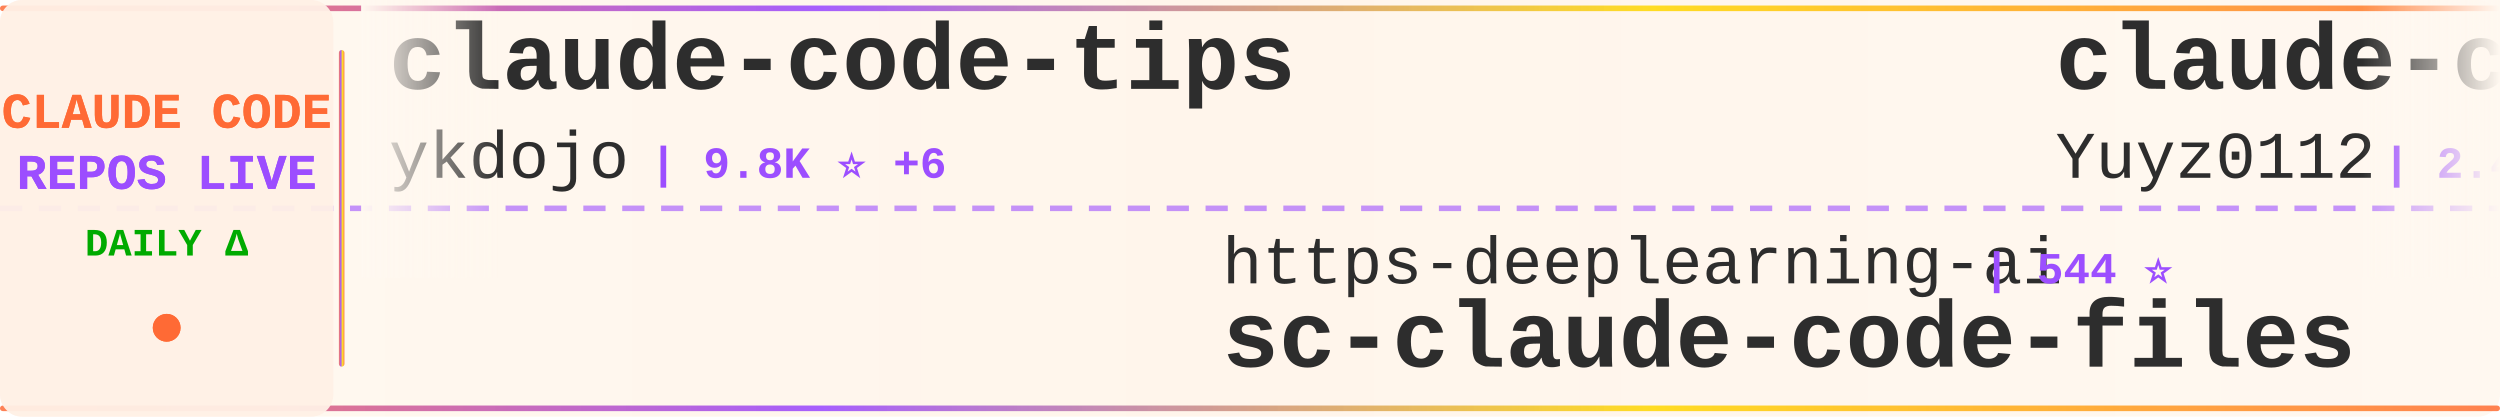
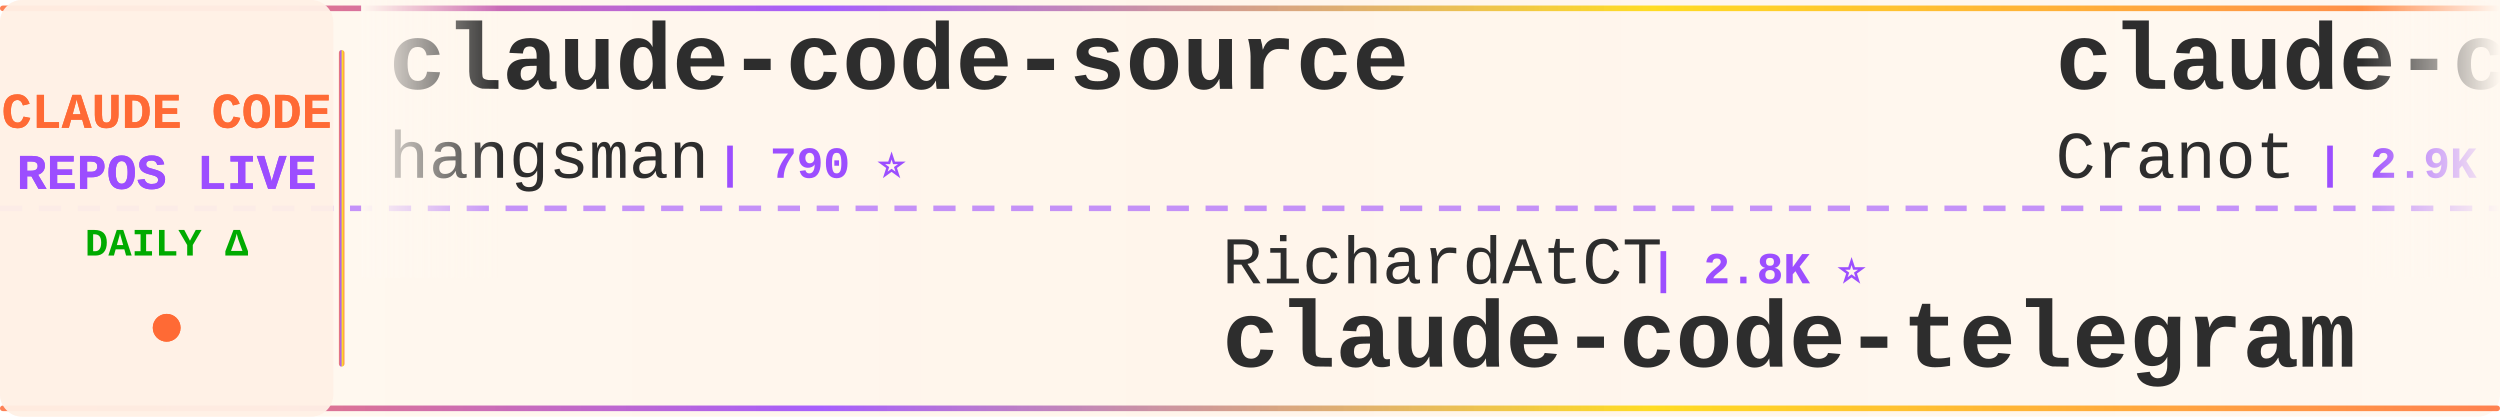
<svg xmlns="http://www.w3.org/2000/svg" width="900" height="150">
  <defs>
    <linearGradient id="tickerBg" x1="0%" y1="0%" x2="100%" y2="0%">
      <stop offset="0%" style="stop-color:#fff8f0;stop-opacity:0.98" />
      <stop offset="50%" style="stop-color:#fff5eb;stop-opacity:1" />
      <stop offset="100%" style="stop-color:#fff8f0;stop-opacity:0.98" />
    </linearGradient>
    <linearGradient id="borderGrad" x1="0%" y1="0%" x2="100%" y2="0%">
      <stop offset="0%" style="stop-color:#FF6B35;stop-opacity:0.85">
        <animate attributeName="stop-opacity" values="0.85;1;0.85" dur="2s" repeatCount="indefinite" />
      </stop>
      <stop offset="33%" style="stop-color:#9C4EFF;stop-opacity:0.9">
        <animate attributeName="stop-opacity" values="0.9;1;0.9" dur="2.2s" repeatCount="indefinite" />
      </stop>
      <stop offset="66%" style="stop-color:#FFD700;stop-opacity:0.85">
        <animate attributeName="stop-opacity" values="0.85;1;0.85" dur="1.8s" repeatCount="indefinite" />
      </stop>
      <stop offset="100%" style="stop-color:#FF6B35;stop-opacity:0.85">
        <animate attributeName="stop-opacity" values="0.85;1;0.85" dur="2s" repeatCount="indefinite" />
      </stop>
    </linearGradient>
    <filter id="textGlow">
      <feGaussianBlur stdDeviation="0.15" result="coloredBlur" />
      <feMerge>
        <feMergeNode in="coloredBlur" />
        <feMergeNode in="SourceGraphic" />
      </feMerge>
    </filter>
    <filter id="metricGlow">
      <feGaussianBlur stdDeviation="0.2" result="coloredBlur" />
      <feMerge>
        <feMergeNode in="coloredBlur" />
        <feMergeNode in="SourceGraphic" />
      </feMerge>
    </filter>
    <linearGradient id="leftFade" x1="0%" y1="0%" x2="100%" y2="0%">
      <stop offset="0%" style="stop-color:#fff8f0;stop-opacity:1" />
      <stop offset="100%" style="stop-color:#fff8f0;stop-opacity:0" />
    </linearGradient>
    <linearGradient id="rightFade" x1="0%" y1="0%" x2="100%" y2="0%">
      <stop offset="0%" style="stop-color:#fff8f0;stop-opacity:0" />
      <stop offset="100%" style="stop-color:#fff8f0;stop-opacity:1" />
    </linearGradient>
  </defs>
  <rect width="900" height="150" fill="url(#tickerBg)" rx="8" />
  <rect x="0" y="2" width="900" height="2" fill="url(#borderGrad)" rx="1" />
  <rect x="0" y="146" width="900" height="2" fill="url(#borderGrad)" rx="1" />
  <line x1="0" y1="75" x2="900" y2="75" stroke="#9C4EFF" stroke-width="2" stroke-dasharray="8 6" opacity="0.6" />
  <rect x="0" y="0" width="120" height="150" fill="#fff0e6" opacity="0.95" rx="8" />
  <text x="60" y="46" font-family="'Courier New', monospace" font-size="18" font-weight="bold" fill="#FF6B35" text-anchor="middle" filter="url(#textGlow)">
    CLAUDE CODE
  </text>
  <text x="60" y="68" font-family="'Courier New', monospace" font-size="18" font-weight="bold" fill="#9C4EFF" text-anchor="middle" filter="url(#textGlow)">
    REPOS LIVE
  </text>
  <text x="60" y="92" font-family="'Courier New', monospace" font-size="14" font-weight="bold" fill="#00aa00" text-anchor="middle">
    DAILY Δ
  </text>
  <circle cx="60" cy="118" r="5" fill="#FF6B35" filter="url(#metricGlow)">
    <animate attributeName="r" values="4;6;4" dur="1.5s" repeatCount="indefinite" />
    <animate attributeName="opacity" values="0.6;1;0.6" dur="1.5s" repeatCount="indefinite" />
  </circle>
  <rect x="122" y="18" width="2" height="114" fill="url(#borderGrad)" rx="1" />
  <clipPath id="tickerClip">
    <rect x="130" y="0" width="770" height="150" />
  </clipPath>
  <g clip-path="url(#tickerClip)">
    <g id="tickerItems">
      <animateTransform attributeName="transform" attributeType="XML" type="translate" from="0 0" to="-3000 0" dur="54s" repeatCount="indefinite" />
      <g transform="translate(0, 0)">
-         <text x="140" y="32" font-family="'Courier New', monospace" font-size="34" font-weight="bold" fill="#2d2d2d">claude-code-tips</text>
-         <text x="140" y="64" font-family="'Courier New', monospace" font-size="24" font-weight="normal" fill="#2d2d2d" opacity="1.0">ykdojo</text>
-         <text x="234" y="64" font-family="'Courier New', monospace" font-size="16" font-weight="bold" fill="#9C4EFF"> | 9.8K ⭐ +6</text>
+         <text x="140" y="32" font-family="'Courier New', monospace" font-size="34" font-weight="bold" fill="#2d2d2d">claude-code-source</text>
+         <text x="140" y="64" font-family="'Courier New', monospace" font-size="24" font-weight="normal" fill="#2d2d2d" opacity="1.0">hangsman</text>
+         <text x="258" y="64" font-family="'Courier New', monospace" font-size="16" font-weight="bold" fill="#9C4EFF"> | 790 ⭐</text>
      </g>
      <g transform="translate(300, 0)">
-         <text x="140" y="102" font-family="'Courier New', monospace" font-size="24" font-weight="normal" fill="#2d2d2d" opacity="1.0">https-deeplearning-ai</text>
-         <text x="414" y="102" font-family="'Courier New', monospace" font-size="16" font-weight="bold" fill="#9C4EFF"> | 544 ⭐</text>
-         <text x="140" y="132" font-family="'Courier New', monospace" font-size="34" font-weight="bold" fill="#2d2d2d">sc-claude-code-files</text>
+         <text x="140" y="102" font-family="'Courier New', monospace" font-size="24" font-weight="normal" fill="#2d2d2d" opacity="1.0">RichardAtCT</text>
+         <text x="294" y="102" font-family="'Courier New', monospace" font-size="16" font-weight="bold" fill="#9C4EFF"> | 2.8K ⭐</text>
+         <text x="140" y="132" font-family="'Courier New', monospace" font-size="34" font-weight="bold" fill="#2d2d2d">claude-code-telegram</text>
      </g>
      <g transform="translate(600, 0)">
-         <text x="140" y="32" font-family="'Courier New', monospace" font-size="34" font-weight="bold" fill="#2d2d2d">claude-code-reverse</text>
-         <text x="140" y="64" font-family="'Courier New', monospace" font-size="24" font-weight="normal" fill="#2d2d2d" opacity="1.0">Yuyz0112</text>
-         <text x="258" y="64" font-family="'Courier New', monospace" font-size="16" font-weight="bold" fill="#9C4EFF"> | 2.4K ⭐</text>
+         <text x="140" y="32" font-family="'Courier New', monospace" font-size="34" font-weight="bold" fill="#2d2d2d">claude-code-guide</text>
+         <text x="140" y="64" font-family="'Courier New', monospace" font-size="24" font-weight="normal" fill="#2d2d2d" opacity="1.0">Cranot</text>
+         <text x="234" y="64" font-family="'Courier New', monospace" font-size="16" font-weight="bold" fill="#9C4EFF"> | 2.9K ⭐</text>
      </g>
      <g transform="translate(900, 0)">
-         <text x="140" y="102" font-family="'Courier New', monospace" font-size="24" font-weight="normal" fill="#2d2d2d" opacity="1.0">repowise-dev</text>
-         <text x="306" y="102" font-family="'Courier New', monospace" font-size="16" font-weight="bold" fill="#9C4EFF"> | 1.2K ⭐</text>
-         <text x="140" y="132" font-family="'Courier New', monospace" font-size="34" font-weight="bold" fill="#2d2d2d">claude-code-prompts</text>
+         <text x="140" y="102" font-family="'Courier New', monospace" font-size="24" font-weight="normal" fill="#2d2d2d" opacity="1.0">Maciek-roboblog</text>
+         <text x="342" y="102" font-family="'Courier New', monospace" font-size="16" font-weight="bold" fill="#9C4EFF"> | 8.6K ⭐ +1</text>
+         <text x="140" y="132" font-family="'Courier New', monospace" font-size="34" font-weight="bold" fill="#2d2d2d">Claude-Code-Usage-Monito...</text>
      </g>
      <g transform="translate(1200, 0)">
-         <text x="140" y="32" font-family="'Courier New', monospace" font-size="34" font-weight="bold" fill="#2d2d2d">Claude-Code</text>
-         <text x="140" y="64" font-family="'Courier New', monospace" font-size="24" font-weight="normal" fill="#2d2d2d" opacity="1.0">KPR111</text>
-         <text x="234" y="64" font-family="'Courier New', monospace" font-size="16" font-weight="bold" fill="#9C4EFF"> | 18 ⭐</text>
+         <text x="140" y="32" font-family="'Courier New', monospace" font-size="34" font-weight="bold" fill="#2d2d2d">claude-code-from-scratch</text>
+         <text x="140" y="64" font-family="'Courier New', monospace" font-size="24" font-weight="normal" fill="#2d2d2d" opacity="1.0">Windy3f3f3f3f</text>
+         <text x="318" y="64" font-family="'Courier New', monospace" font-size="16" font-weight="bold" fill="#9C4EFF"> | 2.6K ⭐</text>
      </g>
      <g transform="translate(1500, 0)">
-         <text x="140" y="102" font-family="'Courier New', monospace" font-size="24" font-weight="normal" fill="#2d2d2d" opacity="1.0">pengchengneo</text>
-         <text x="306" y="102" font-family="'Courier New', monospace" font-size="16" font-weight="bold" fill="#9C4EFF"> | 1.8K ⭐</text>
-         <text x="140" y="132" font-family="'Courier New', monospace" font-size="34" font-weight="bold" fill="#2d2d2d">Claude-Code</text>
+         <text x="140" y="102" font-family="'Courier New', monospace" font-size="24" font-weight="normal" fill="#2d2d2d" opacity="1.0">Yeachan-Heo</text>
+         <text x="294" y="102" font-family="'Courier New', monospace" font-size="16" font-weight="bold" fill="#9C4EFF"> | 38.7K ⭐ +2</text>
+         <text x="140" y="132" font-family="'Courier New', monospace" font-size="34" font-weight="bold" fill="#2d2d2d">oh-my-claudecode</text>
      </g>
      <g transform="translate(1800, 0)">
-         <text x="140" y="32" font-family="'Courier New', monospace" font-size="34" font-weight="bold" fill="#2d2d2d">andrej-karpathy-skills</text>
-         <text x="140" y="64" font-family="'Courier New', monospace" font-size="24" font-weight="normal" fill="#2d2d2d" opacity="1.0">multica-ai</text>
-         <text x="282" y="64" font-family="'Courier New', monospace" font-size="16" font-weight="bold" fill="#9C4EFF"> | 204.8K ⭐ +56</text>
+         <text x="140" y="32" font-family="'Courier New', monospace" font-size="34" font-weight="bold" fill="#2d2d2d">ralph-claude-code</text>
+         <text x="140" y="64" font-family="'Courier New', monospace" font-size="24" font-weight="normal" fill="#2d2d2d" opacity="1.0">frankbria</text>
+         <text x="270" y="64" font-family="'Courier New', monospace" font-size="16" font-weight="bold" fill="#9C4EFF"> | 9.6K ⭐</text>
      </g>
      <g transform="translate(2100, 0)">
-         <text x="140" y="102" font-family="'Courier New', monospace" font-size="24" font-weight="normal" fill="#2d2d2d" opacity="1.0">VoltAgent</text>
-         <text x="270" y="102" font-family="'Courier New', monospace" font-size="16" font-weight="bold" fill="#9C4EFF"> | 24.5K ⭐ +7</text>
-         <text x="140" y="132" font-family="'Courier New', monospace" font-size="34" font-weight="bold" fill="#2d2d2d">awesome-claude-code-suba...</text>
+         <text x="140" y="102" font-family="'Courier New', monospace" font-size="24" font-weight="normal" fill="#2d2d2d" opacity="1.0">fuergaosi233</text>
+         <text x="306" y="102" font-family="'Courier New', monospace" font-size="16" font-weight="bold" fill="#9C4EFF"> | 2.8K ⭐</text>
+         <text x="140" y="132" font-family="'Courier New', monospace" font-size="34" font-weight="bold" fill="#2d2d2d">claude-code-proxy</text>
      </g>
      <g transform="translate(2400, 0)">
-         <text x="140" y="32" font-family="'Courier New', monospace" font-size="34" font-weight="bold" fill="#2d2d2d">ECC</text>
-         <text x="140" y="64" font-family="'Courier New', monospace" font-size="24" font-weight="normal" fill="#2d2d2d" opacity="1.0">affaan-m</text>
-         <text x="258" y="64" font-family="'Courier New', monospace" font-size="16" font-weight="bold" fill="#9C4EFF"> | 241.6K ⭐ +34</text>
+         <text x="140" y="32" font-family="'Courier New', monospace" font-size="34" font-weight="bold" fill="#2d2d2d">claude-code-my-workflow</text>
+         <text x="140" y="64" font-family="'Courier New', monospace" font-size="24" font-weight="normal" fill="#2d2d2d" opacity="1.0">pedrohcgs</text>
+         <text x="270" y="64" font-family="'Courier New', monospace" font-size="16" font-weight="bold" fill="#9C4EFF"> | 1.5K ⭐ +1</text>
      </g>
      <g transform="translate(2700, 0)">
-         <text x="140" y="102" font-family="'Courier New', monospace" font-size="24" font-weight="normal" fill="#2d2d2d" opacity="1.0">OneRedOak</text>
-         <text x="270" y="102" font-family="'Courier New', monospace" font-size="16" font-weight="bold" fill="#9C4EFF"> | 3.9K ⭐ +1</text>
-         <text x="140" y="132" font-family="'Courier New', monospace" font-size="34" font-weight="bold" fill="#2d2d2d">claude-code-workflows</text>
+         <text x="140" y="102" font-family="'Courier New', monospace" font-size="24" font-weight="normal" fill="#2d2d2d" opacity="1.0">JrCx7scC</text>
+         <text x="258" y="102" font-family="'Courier New', monospace" font-size="16" font-weight="bold" fill="#9C4EFF"> | 374 ⭐</text>
+         <text x="140" y="132" font-family="'Courier New', monospace" font-size="34" font-weight="bold" fill="#2d2d2d">claude-code-source</text>
      </g>
      <g transform="translate(3000, 0)">
-         <text x="140" y="32" font-family="'Courier New', monospace" font-size="34" font-weight="bold" fill="#2d2d2d">claude-code-tips</text>
-         <text x="140" y="64" font-family="'Courier New', monospace" font-size="24" font-weight="normal" fill="#2d2d2d" opacity="1.0">ykdojo</text>
-         <text x="234" y="64" font-family="'Courier New', monospace" font-size="16" font-weight="bold" fill="#9C4EFF"> | 9.8K ⭐ +6</text>
+         <text x="140" y="32" font-family="'Courier New', monospace" font-size="34" font-weight="bold" fill="#2d2d2d">claude-code-source</text>
+         <text x="140" y="64" font-family="'Courier New', monospace" font-size="24" font-weight="normal" fill="#2d2d2d" opacity="1.0">hangsman</text>
+         <text x="258" y="64" font-family="'Courier New', monospace" font-size="16" font-weight="bold" fill="#9C4EFF"> | 790 ⭐</text>
      </g>
      <g transform="translate(3300, 0)">
-         <text x="140" y="102" font-family="'Courier New', monospace" font-size="24" font-weight="normal" fill="#2d2d2d" opacity="1.0">https-deeplearning-ai</text>
-         <text x="414" y="102" font-family="'Courier New', monospace" font-size="16" font-weight="bold" fill="#9C4EFF"> | 544 ⭐</text>
-         <text x="140" y="132" font-family="'Courier New', monospace" font-size="34" font-weight="bold" fill="#2d2d2d">sc-claude-code-files</text>
+         <text x="140" y="102" font-family="'Courier New', monospace" font-size="24" font-weight="normal" fill="#2d2d2d" opacity="1.0">RichardAtCT</text>
+         <text x="294" y="102" font-family="'Courier New', monospace" font-size="16" font-weight="bold" fill="#9C4EFF"> | 2.8K ⭐</text>
+         <text x="140" y="132" font-family="'Courier New', monospace" font-size="34" font-weight="bold" fill="#2d2d2d">claude-code-telegram</text>
      </g>
      <g transform="translate(3600, 0)">
-         <text x="140" y="32" font-family="'Courier New', monospace" font-size="34" font-weight="bold" fill="#2d2d2d">claude-code-reverse</text>
-         <text x="140" y="64" font-family="'Courier New', monospace" font-size="24" font-weight="normal" fill="#2d2d2d" opacity="1.0">Yuyz0112</text>
-         <text x="258" y="64" font-family="'Courier New', monospace" font-size="16" font-weight="bold" fill="#9C4EFF"> | 2.4K ⭐</text>
+         <text x="140" y="32" font-family="'Courier New', monospace" font-size="34" font-weight="bold" fill="#2d2d2d">claude-code-guide</text>
+         <text x="140" y="64" font-family="'Courier New', monospace" font-size="24" font-weight="normal" fill="#2d2d2d" opacity="1.0">Cranot</text>
+         <text x="234" y="64" font-family="'Courier New', monospace" font-size="16" font-weight="bold" fill="#9C4EFF"> | 2.9K ⭐</text>
      </g>
      <g transform="translate(3900, 0)">
-         <text x="140" y="102" font-family="'Courier New', monospace" font-size="24" font-weight="normal" fill="#2d2d2d" opacity="1.0">repowise-dev</text>
-         <text x="306" y="102" font-family="'Courier New', monospace" font-size="16" font-weight="bold" fill="#9C4EFF"> | 1.2K ⭐</text>
-         <text x="140" y="132" font-family="'Courier New', monospace" font-size="34" font-weight="bold" fill="#2d2d2d">claude-code-prompts</text>
+         <text x="140" y="102" font-family="'Courier New', monospace" font-size="24" font-weight="normal" fill="#2d2d2d" opacity="1.0">Maciek-roboblog</text>
+         <text x="342" y="102" font-family="'Courier New', monospace" font-size="16" font-weight="bold" fill="#9C4EFF"> | 8.6K ⭐ +1</text>
+         <text x="140" y="132" font-family="'Courier New', monospace" font-size="34" font-weight="bold" fill="#2d2d2d">Claude-Code-Usage-Monito...</text>
      </g>
    </g>
  </g>
  <rect x="130" y="0" width="50" height="100" fill="url(#leftFade)" />
  <rect x="850" y="0" width="50" height="100" fill="url(#rightFade)" />
</svg>
